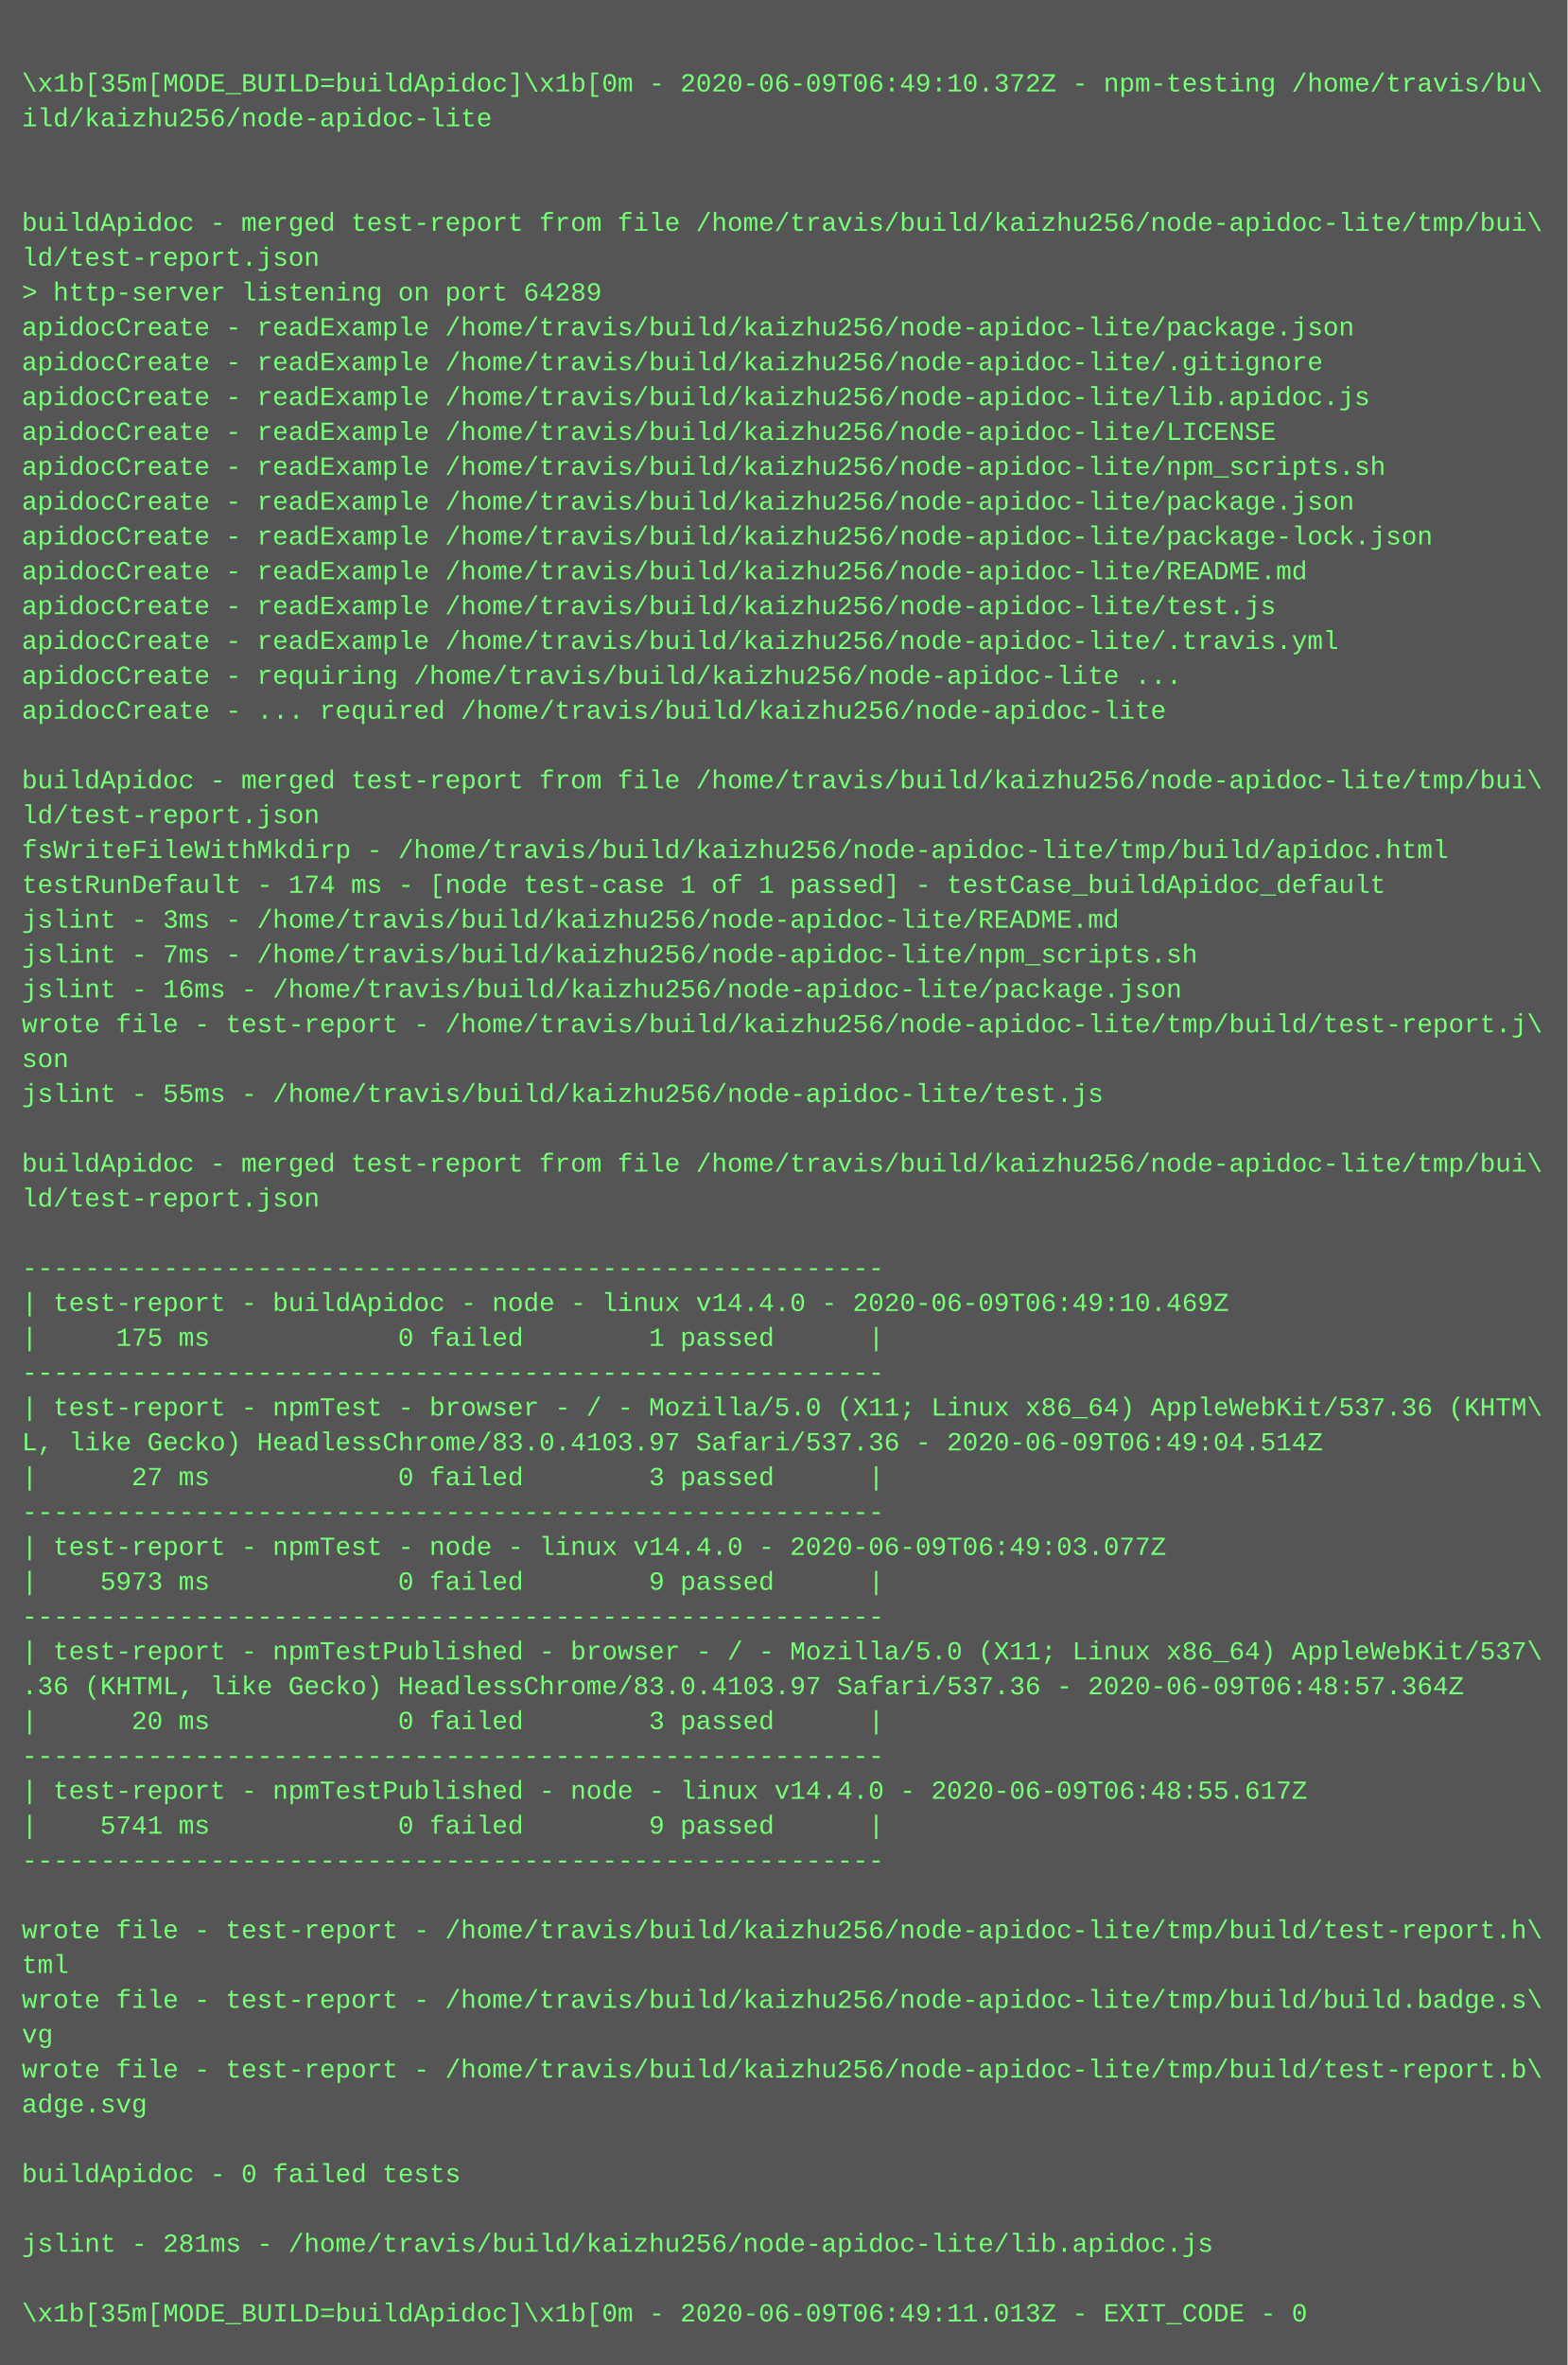
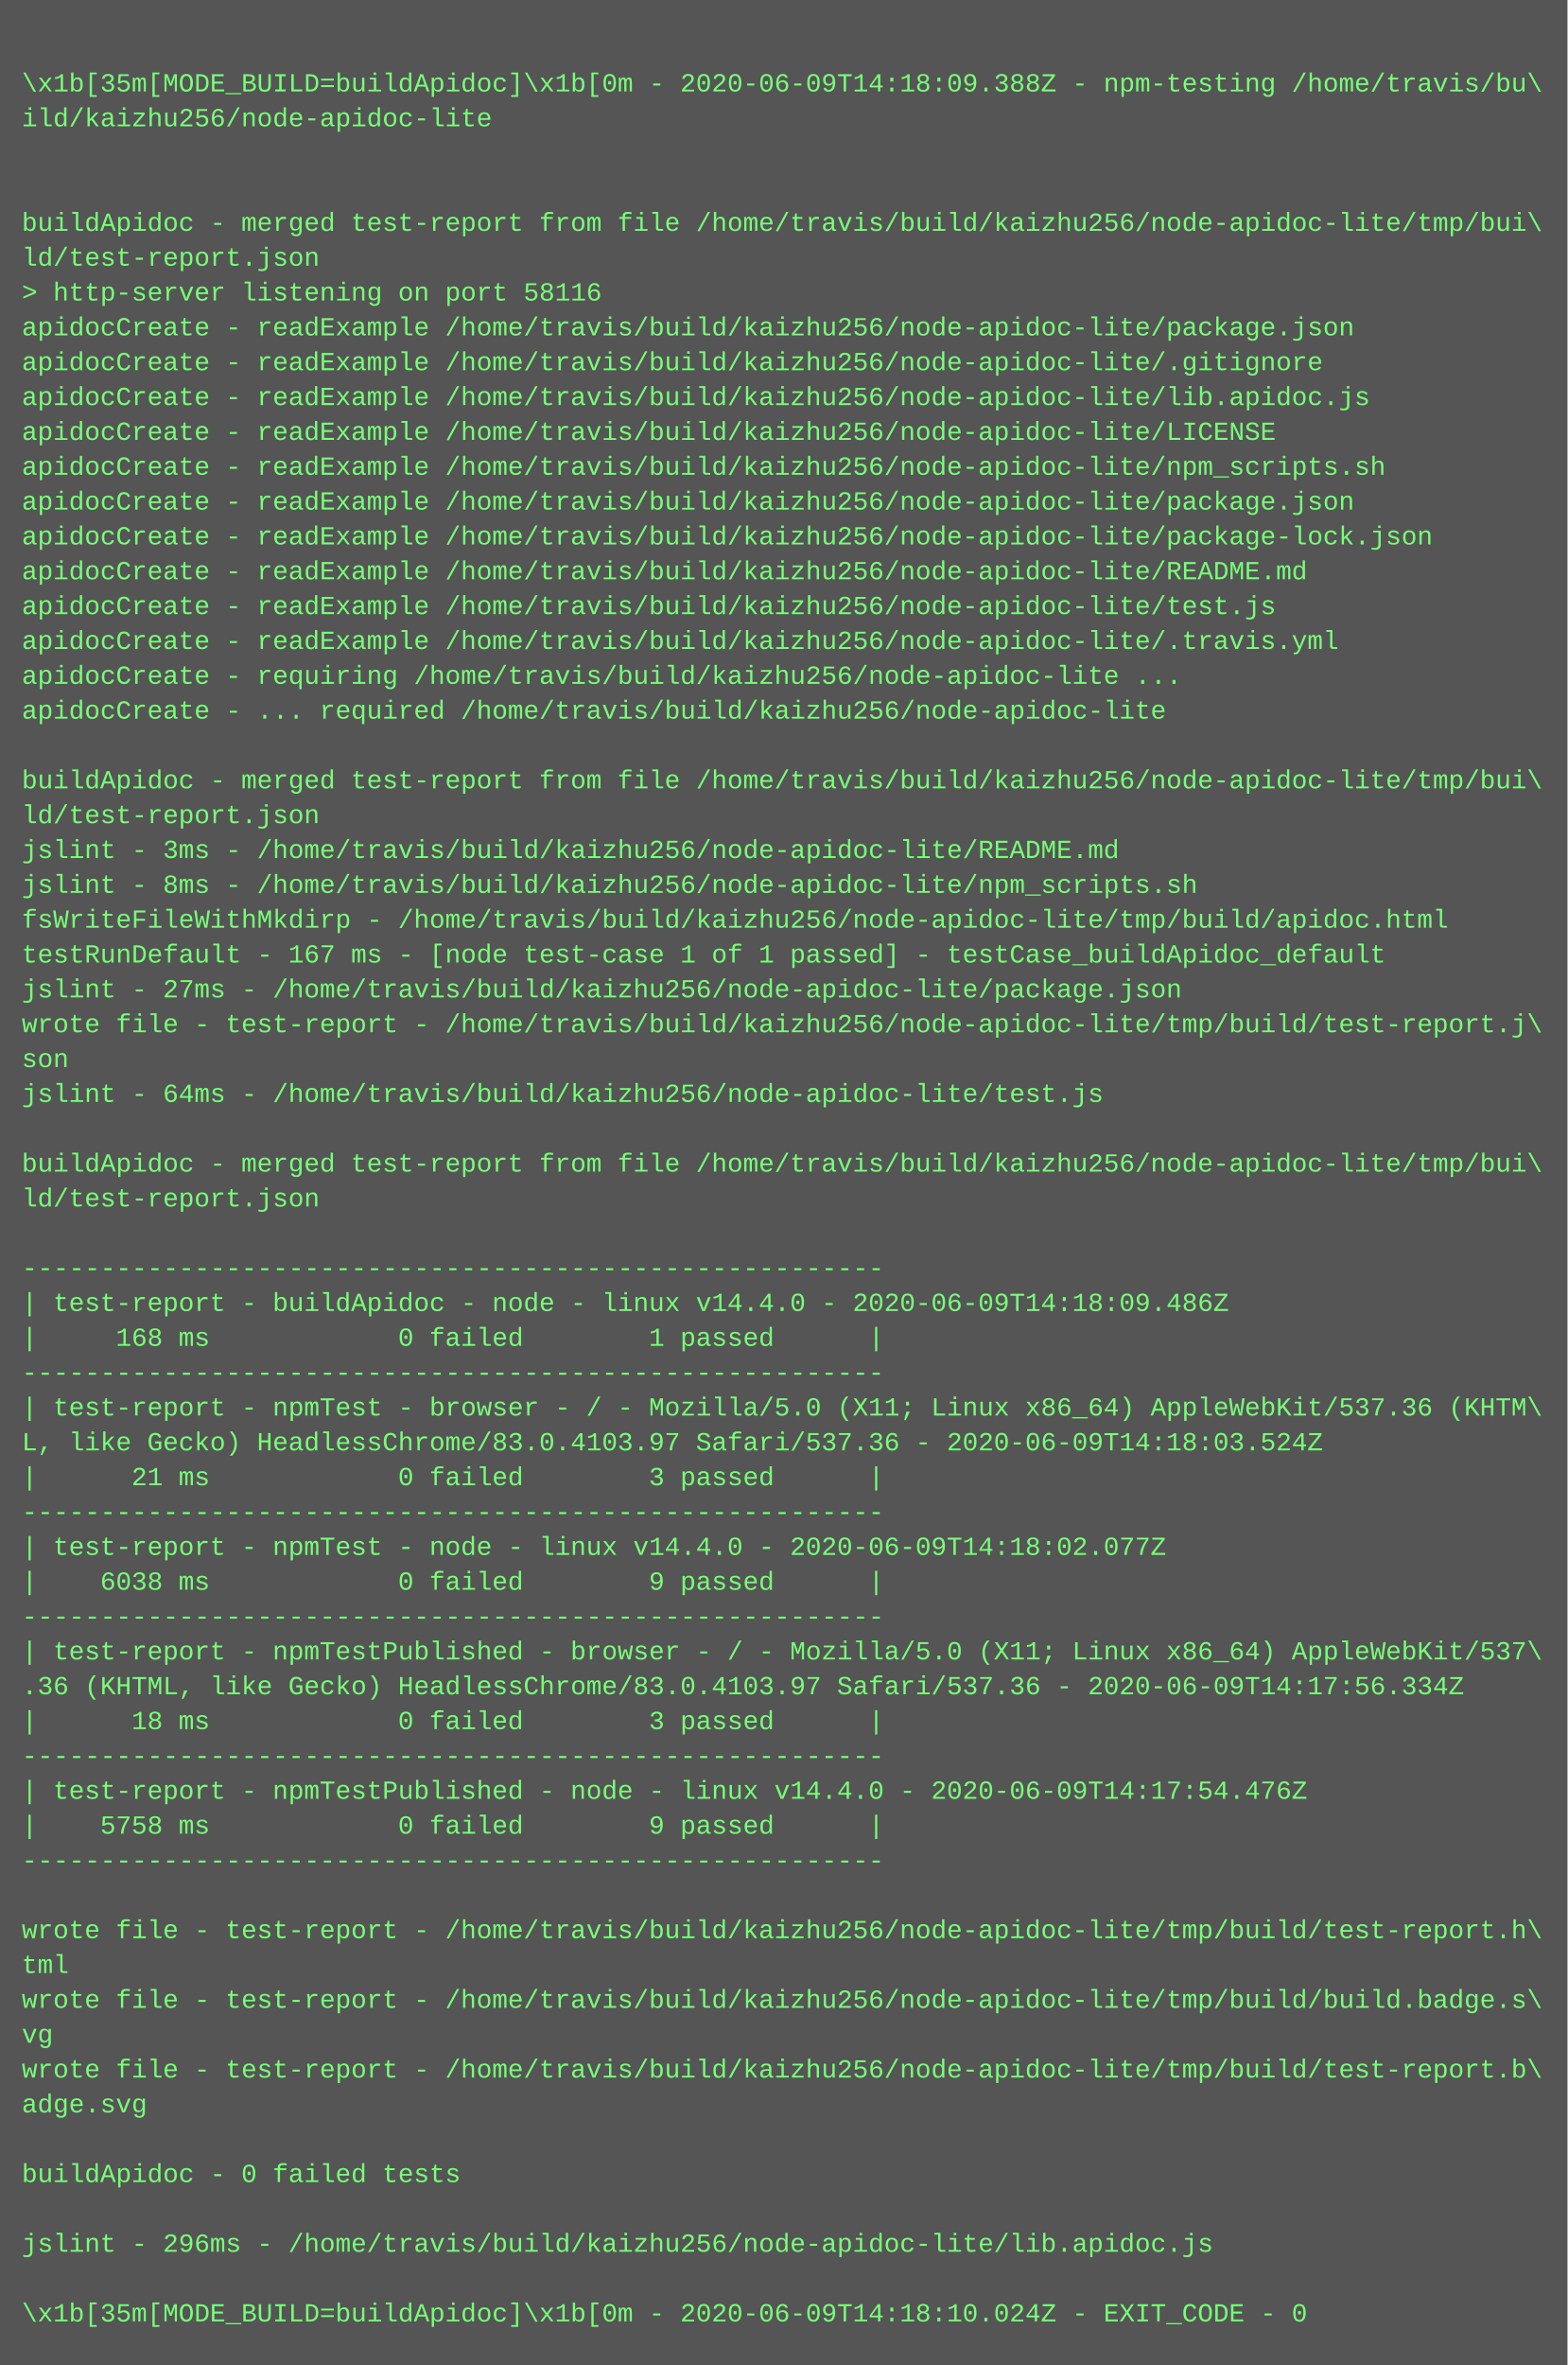
<svg xmlns="http://www.w3.org/2000/svg" height="1086" width="720">
  <rect height="1086" fill="#555" width="720" />
  <text fill="#7f7" font-family="Courier New" font-size="12" xml:space="preserve">
    <tspan x="10" y="26" />
-     <tspan x="10" y="42">\x1b[35m[MODE_BUILD=buildApidoc]\x1b[0m - 2020-06-09T06:49:10.372Z - npm-testing /home/travis/bu\</tspan>
+     <tspan x="10" y="42">\x1b[35m[MODE_BUILD=buildApidoc]\x1b[0m - 2020-06-09T14:18:09.388Z - npm-testing /home/travis/bu\</tspan>
    <tspan x="10" y="58">ild/kaizhu256/node-apidoc-lite</tspan>
    <tspan x="10" y="74" />
    <tspan x="10" y="90" />
    <tspan x="10" y="106">buildApidoc - merged test-report from file /home/travis/build/kaizhu256/node-apidoc-lite/tmp/bui\</tspan>
    <tspan x="10" y="122">ld/test-report.json</tspan>
-     <tspan x="10" y="138">&gt; http-server listening on port 64289</tspan>
+     <tspan x="10" y="138">&gt; http-server listening on port 58116</tspan>
    <tspan x="10" y="154">apidocCreate - readExample /home/travis/build/kaizhu256/node-apidoc-lite/package.json</tspan>
    <tspan x="10" y="170">apidocCreate - readExample /home/travis/build/kaizhu256/node-apidoc-lite/.gitignore</tspan>
    <tspan x="10" y="186">apidocCreate - readExample /home/travis/build/kaizhu256/node-apidoc-lite/lib.apidoc.js</tspan>
    <tspan x="10" y="202">apidocCreate - readExample /home/travis/build/kaizhu256/node-apidoc-lite/LICENSE</tspan>
    <tspan x="10" y="218">apidocCreate - readExample /home/travis/build/kaizhu256/node-apidoc-lite/npm_scripts.sh</tspan>
    <tspan x="10" y="234">apidocCreate - readExample /home/travis/build/kaizhu256/node-apidoc-lite/package.json</tspan>
    <tspan x="10" y="250">apidocCreate - readExample /home/travis/build/kaizhu256/node-apidoc-lite/package-lock.json</tspan>
    <tspan x="10" y="266">apidocCreate - readExample /home/travis/build/kaizhu256/node-apidoc-lite/README.md</tspan>
    <tspan x="10" y="282">apidocCreate - readExample /home/travis/build/kaizhu256/node-apidoc-lite/test.js</tspan>
    <tspan x="10" y="298">apidocCreate - readExample /home/travis/build/kaizhu256/node-apidoc-lite/.travis.yml</tspan>
    <tspan x="10" y="314">apidocCreate - requiring /home/travis/build/kaizhu256/node-apidoc-lite ...</tspan>
    <tspan x="10" y="330">apidocCreate - ... required /home/travis/build/kaizhu256/node-apidoc-lite</tspan>
    <tspan x="10" y="346" />
    <tspan x="10" y="362">buildApidoc - merged test-report from file /home/travis/build/kaizhu256/node-apidoc-lite/tmp/bui\</tspan>
    <tspan x="10" y="378">ld/test-report.json</tspan>
-     <tspan x="10" y="394">fsWriteFileWithMkdirp - /home/travis/build/kaizhu256/node-apidoc-lite/tmp/build/apidoc.html</tspan>
-     <tspan x="10" y="410">testRunDefault - 174 ms - [node test-case 1 of 1 passed] - testCase_buildApidoc_default</tspan>
-     <tspan x="10" y="426">jslint - 3ms - /home/travis/build/kaizhu256/node-apidoc-lite/README.md</tspan>
-     <tspan x="10" y="442">jslint - 7ms - /home/travis/build/kaizhu256/node-apidoc-lite/npm_scripts.sh</tspan>
-     <tspan x="10" y="458">jslint - 16ms - /home/travis/build/kaizhu256/node-apidoc-lite/package.json</tspan>
+     <tspan x="10" y="394">jslint - 3ms - /home/travis/build/kaizhu256/node-apidoc-lite/README.md</tspan>
+     <tspan x="10" y="410">jslint - 8ms - /home/travis/build/kaizhu256/node-apidoc-lite/npm_scripts.sh</tspan>
+     <tspan x="10" y="426">fsWriteFileWithMkdirp - /home/travis/build/kaizhu256/node-apidoc-lite/tmp/build/apidoc.html</tspan>
+     <tspan x="10" y="442">testRunDefault - 167 ms - [node test-case 1 of 1 passed] - testCase_buildApidoc_default</tspan>
+     <tspan x="10" y="458">jslint - 27ms - /home/travis/build/kaizhu256/node-apidoc-lite/package.json</tspan>
    <tspan x="10" y="474">wrote file - test-report - /home/travis/build/kaizhu256/node-apidoc-lite/tmp/build/test-report.j\</tspan>
    <tspan x="10" y="490">son</tspan>
-     <tspan x="10" y="506">jslint - 55ms - /home/travis/build/kaizhu256/node-apidoc-lite/test.js</tspan>
+     <tspan x="10" y="506">jslint - 64ms - /home/travis/build/kaizhu256/node-apidoc-lite/test.js</tspan>
    <tspan x="10" y="522" />
    <tspan x="10" y="538">buildApidoc - merged test-report from file /home/travis/build/kaizhu256/node-apidoc-lite/tmp/bui\</tspan>
    <tspan x="10" y="554">ld/test-report.json</tspan>
    <tspan x="10" y="570" />
    <tspan x="10" y="586">-------------------------------------------------------</tspan>
-     <tspan x="10" y="602">| test-report - buildApidoc - node - linux v14.4.0 - 2020-06-09T06:49:10.469Z</tspan>
-     <tspan x="10" y="618">|     175 ms            0 failed        1 passed      |</tspan>
+     <tspan x="10" y="602">| test-report - buildApidoc - node - linux v14.4.0 - 2020-06-09T14:18:09.486Z</tspan>
+     <tspan x="10" y="618">|     168 ms            0 failed        1 passed      |</tspan>
    <tspan x="10" y="634">-------------------------------------------------------</tspan>
    <tspan x="10" y="650">| test-report - npmTest - browser - / - Mozilla/5.0 (X11; Linux x86_64) AppleWebKit/537.36 (KHTM\</tspan>
-     <tspan x="10" y="666">L, like Gecko) HeadlessChrome/83.0.4103.97 Safari/537.36 - 2020-06-09T06:49:04.514Z</tspan>
-     <tspan x="10" y="682">|      27 ms            0 failed        3 passed      |</tspan>
+     <tspan x="10" y="666">L, like Gecko) HeadlessChrome/83.0.4103.97 Safari/537.36 - 2020-06-09T14:18:03.524Z</tspan>
+     <tspan x="10" y="682">|      21 ms            0 failed        3 passed      |</tspan>
    <tspan x="10" y="698">-------------------------------------------------------</tspan>
-     <tspan x="10" y="714">| test-report - npmTest - node - linux v14.4.0 - 2020-06-09T06:49:03.077Z</tspan>
-     <tspan x="10" y="730">|    5973 ms            0 failed        9 passed      |</tspan>
+     <tspan x="10" y="714">| test-report - npmTest - node - linux v14.4.0 - 2020-06-09T14:18:02.077Z</tspan>
+     <tspan x="10" y="730">|    6038 ms            0 failed        9 passed      |</tspan>
    <tspan x="10" y="746">-------------------------------------------------------</tspan>
    <tspan x="10" y="762">| test-report - npmTestPublished - browser - / - Mozilla/5.0 (X11; Linux x86_64) AppleWebKit/537\</tspan>
-     <tspan x="10" y="778">.36 (KHTML, like Gecko) HeadlessChrome/83.0.4103.97 Safari/537.36 - 2020-06-09T06:48:57.364Z</tspan>
-     <tspan x="10" y="794">|      20 ms            0 failed        3 passed      |</tspan>
+     <tspan x="10" y="778">.36 (KHTML, like Gecko) HeadlessChrome/83.0.4103.97 Safari/537.36 - 2020-06-09T14:17:56.334Z</tspan>
+     <tspan x="10" y="794">|      18 ms            0 failed        3 passed      |</tspan>
    <tspan x="10" y="810">-------------------------------------------------------</tspan>
-     <tspan x="10" y="826">| test-report - npmTestPublished - node - linux v14.4.0 - 2020-06-09T06:48:55.617Z</tspan>
-     <tspan x="10" y="842">|    5741 ms            0 failed        9 passed      |</tspan>
+     <tspan x="10" y="826">| test-report - npmTestPublished - node - linux v14.4.0 - 2020-06-09T14:17:54.476Z</tspan>
+     <tspan x="10" y="842">|    5758 ms            0 failed        9 passed      |</tspan>
    <tspan x="10" y="858">-------------------------------------------------------</tspan>
    <tspan x="10" y="874" />
    <tspan x="10" y="890">wrote file - test-report - /home/travis/build/kaizhu256/node-apidoc-lite/tmp/build/test-report.h\</tspan>
    <tspan x="10" y="906">tml</tspan>
    <tspan x="10" y="922">wrote file - test-report - /home/travis/build/kaizhu256/node-apidoc-lite/tmp/build/build.badge.s\</tspan>
    <tspan x="10" y="938">vg</tspan>
    <tspan x="10" y="954">wrote file - test-report - /home/travis/build/kaizhu256/node-apidoc-lite/tmp/build/test-report.b\</tspan>
    <tspan x="10" y="970">adge.svg</tspan>
    <tspan x="10" y="986" />
    <tspan x="10" y="1002">buildApidoc - 0 failed tests</tspan>
    <tspan x="10" y="1018" />
-     <tspan x="10" y="1034">jslint - 281ms - /home/travis/build/kaizhu256/node-apidoc-lite/lib.apidoc.js</tspan>
+     <tspan x="10" y="1034">jslint - 296ms - /home/travis/build/kaizhu256/node-apidoc-lite/lib.apidoc.js</tspan>
    <tspan x="10" y="1050" />
-     <tspan x="10" y="1066">\x1b[35m[MODE_BUILD=buildApidoc]\x1b[0m - 2020-06-09T06:49:11.013Z - EXIT_CODE - 0</tspan>
+     <tspan x="10" y="1066">\x1b[35m[MODE_BUILD=buildApidoc]\x1b[0m - 2020-06-09T14:18:10.024Z - EXIT_CODE - 0</tspan>
  </text>
</svg>
